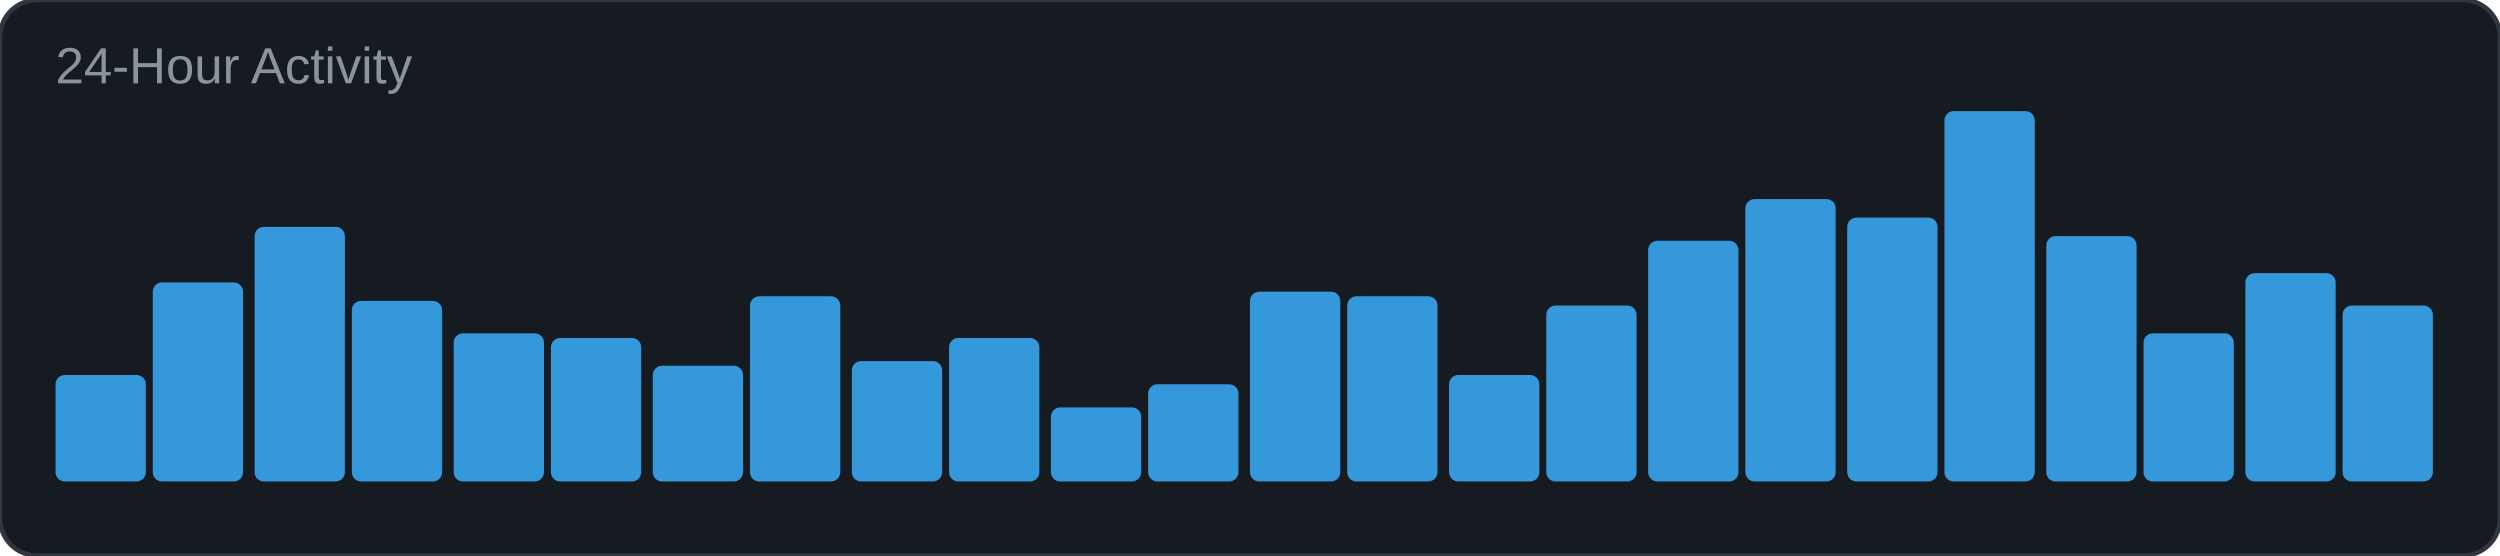
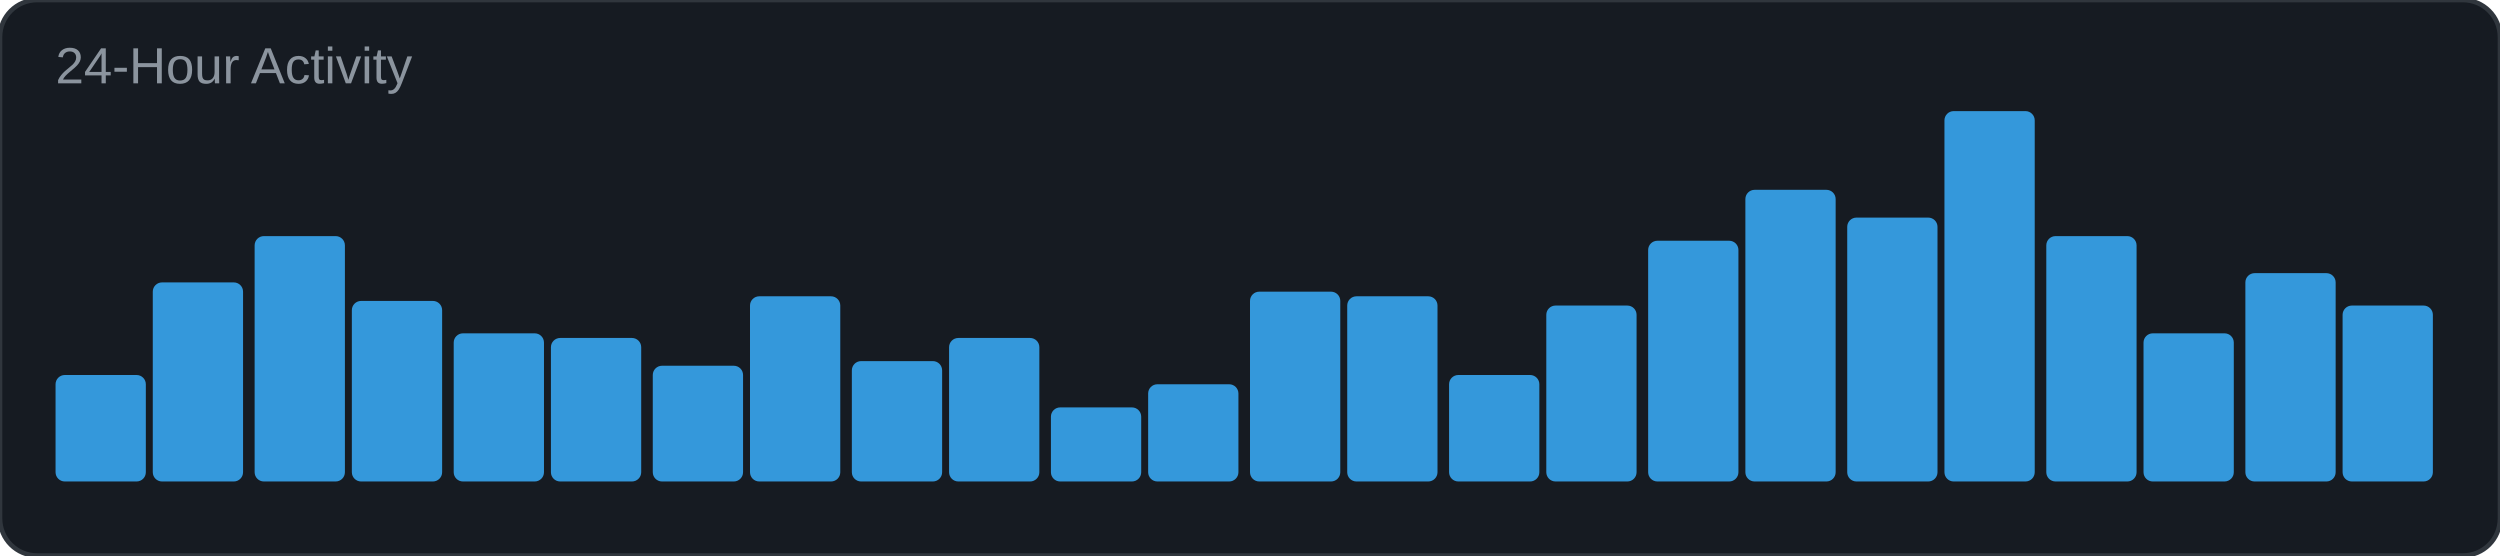
<svg xmlns="http://www.w3.org/2000/svg" width="540" height="120" viewBox="0 0 540 120">
  <rect width="540" height="120" rx="8" fill="#161b22" />
  <rect width="540" height="120" rx="8" fill="none" stroke="#30363d" stroke-width="1" />
  <text x="12" y="18" font-family="Arial, sans-serif" font-size="11" fill="#8b949e">24-Hour Activity</text>
  <rect x="12" y="81" width="19.5" height="23" rx="2" fill="#3498db" />
  <rect x="33" y="61" width="19.5" height="43" rx="2" fill="#3498db" />
-   <rect x="55" y="49" width="19.5" height="55" rx="2" fill="#3498db" />
+   <rect x="55" y="51" width="19.5" height="53" rx="2" fill="#3498db" />
  <rect x="76" y="65" width="19.5" height="39" rx="2" fill="#3498db" />
  <rect x="98" y="72" width="19.5" height="32" rx="2" fill="#3498db" />
  <rect x="119" y="73" width="19.5" height="31" rx="2" fill="#3498db" />
  <rect x="141" y="79" width="19.5" height="25" rx="2" fill="#3498db" />
  <rect x="162" y="64" width="19.5" height="40" rx="2" fill="#3498db" />
  <rect x="184" y="78" width="19.5" height="26" rx="2" fill="#3498db" />
  <rect x="205" y="73" width="19.5" height="31" rx="2" fill="#3498db" />
  <rect x="227" y="88" width="19.5" height="16" rx="2" fill="#3498db" />
  <rect x="248" y="83" width="19.5" height="21" rx="2" fill="#3498db" />
  <rect x="270" y="63" width="19.5" height="41" rx="2" fill="#3498db" />
  <rect x="291" y="64" width="19.5" height="40" rx="2" fill="#3498db" />
  <rect x="313" y="81" width="19.5" height="23" rx="2" fill="#3498db" />
  <rect x="334" y="66" width="19.5" height="38" rx="2" fill="#3498db" />
  <rect x="356" y="52" width="19.5" height="52" rx="2" fill="#3498db" />
-   <rect x="377" y="43" width="19.5" height="61" rx="2" fill="#3498db" />
+   <rect x="377" y="41" width="19.5" height="63" rx="2" fill="#3498db" />
  <rect x="399" y="47" width="19.5" height="57" rx="2" fill="#3498db" />
  <rect x="420" y="24" width="19.5" height="80" rx="2" fill="#3498db" />
  <rect x="442" y="51" width="19.5" height="53" rx="2" fill="#3498db" />
  <rect x="463" y="72" width="19.5" height="32" rx="2" fill="#3498db" />
  <rect x="485" y="59" width="19.5" height="45" rx="2" fill="#3498db" />
  <rect x="506" y="66" width="19.5" height="38" rx="2" fill="#3498db" />
</svg>
